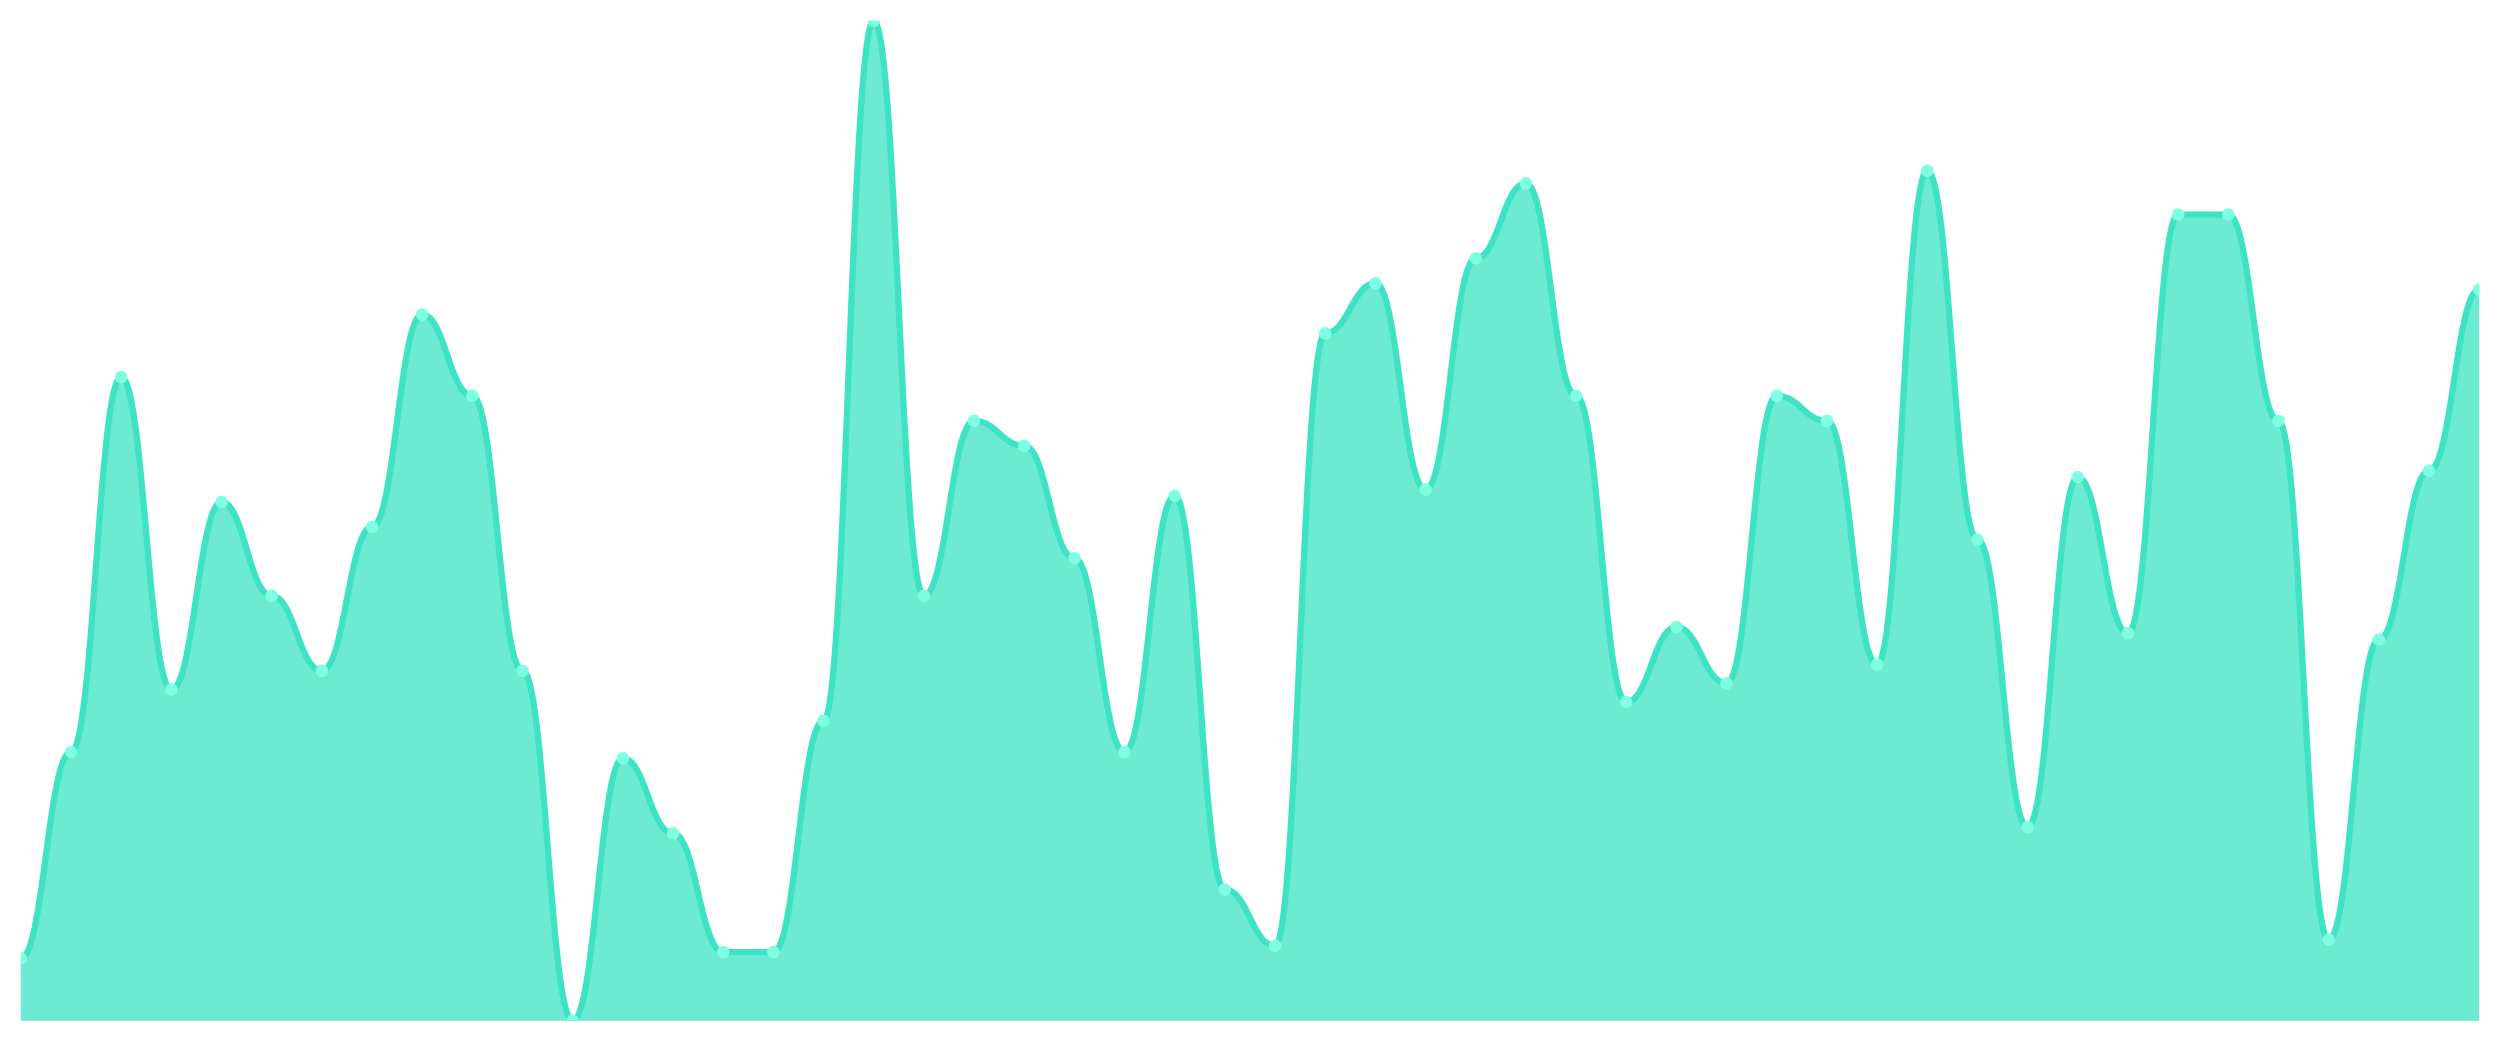
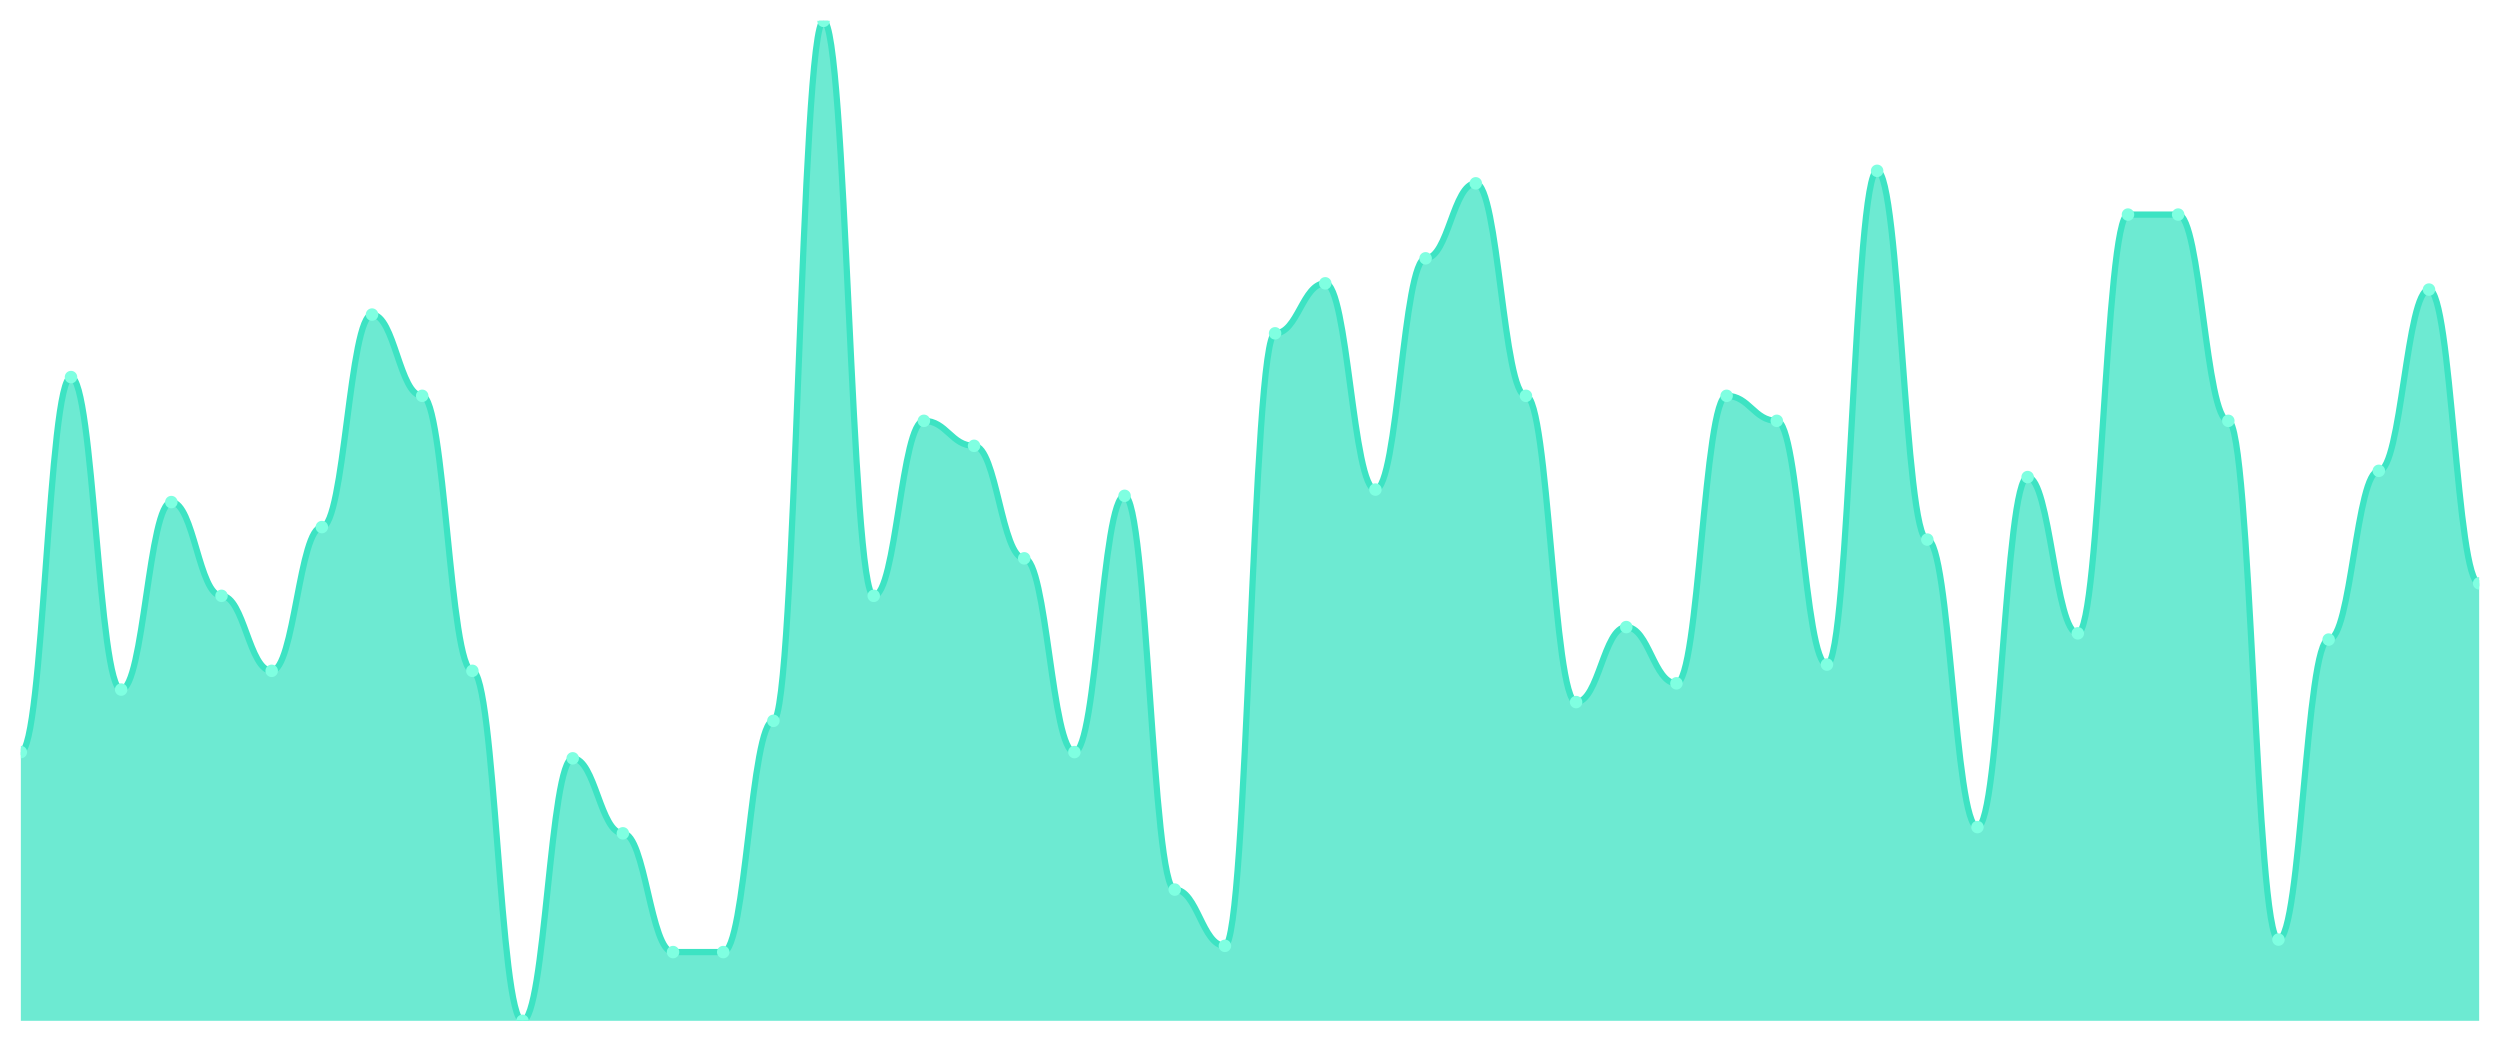
<svg xmlns="http://www.w3.org/2000/svg" viewBox="0 0 1200 500" width="1200" height="500">
  <defs>
    <clipPath id="c">
      <rect x="10" y="10" width="1180" height="480" />
    </clipPath>
  </defs>
  <rect width="1200" height="500" fill="none" />
  <g clip-path="url(#c)">
-     <path d="M 10,490 L 10,460 C 20.837,460 23.245,361 34.082,361 C 44.918,361 47.327,181 58.163,181 C 69,181 71.408,331 82.245,331 C 93.082,331 95.49,241 106.327,241 C 117.163,241 119.571,286 130.408,286 C 141.245,286 143.653,322 154.49,322 C 165.327,322 167.735,253 178.571,253 C 189.408,253 191.816,151 202.653,151 C 213.49,151 215.898,190 226.735,190 C 237.571,190 239.98,322 250.816,322 C 261.653,322 264.061,490 274.898,490 C 285.735,490 288.143,364 298.98,364 C 309.816,364 312.224,400 323.061,400 C 333.898,400 336.306,457 347.143,457 C 357.98,457 360.388,457 371.224,457 C 382.061,457 384.469,346 395.306,346 C 406.143,346 408.551,10 419.388,10 C 430.224,10 432.633,286 443.469,286 C 454.306,286 456.714,202 467.551,202 C 478.388,202 480.796,214 491.633,214 C 502.469,214 504.878,268 515.714,268 C 526.551,268 528.959,361 539.796,361 C 550.633,361 553.041,238 563.878,238 C 574.714,238 577.122,427 587.959,427 C 598.796,427 601.204,454 612.041,454 C 622.878,454 625.286,160 636.122,160 C 646.959,160 649.367,136 660.204,136 C 671.041,136 673.449,235 684.286,235 C 695.122,235 697.531,124 708.367,124 C 719.204,124 721.612,88 732.449,88 C 743.286,88 745.694,190 756.531,190 C 767.367,190 769.776,337 780.612,337 C 791.449,337 793.857,301 804.694,301 C 815.531,301 817.939,328 828.776,328 C 839.612,328 842.02,190 852.857,190 C 863.694,190 866.102,202 876.939,202 C 887.776,202 890.184,319 901.02,319 C 911.857,319 914.265,82 925.102,82 C 935.939,82 938.347,259 949.184,259 C 960.02,259 962.429,397 973.265,397 C 984.102,397 986.51,229 997.347,229 C 1008.184,229 1010.592,304 1021.429,304 C 1032.265,304 1034.673,103 1045.51,103 C 1056.347,103 1058.755,103 1069.592,103 C 1080.429,103 1082.837,202 1093.673,202 C 1104.51,202 1106.918,451 1117.755,451 C 1128.592,451 1131,307 1141.837,307 C 1152.673,307 1155.082,226 1165.918,226 C 1176.755,226 1179.163,139 1190,139 L 1190,490 Z" fill="rgba(61,227,195,0.75)" />
-     <path d="M 10,460 C 20.837,460 23.245,361 34.082,361 C 44.918,361 47.327,181 58.163,181 C 69,181 71.408,331 82.245,331 C 93.082,331 95.49,241 106.327,241 C 117.163,241 119.571,286 130.408,286 C 141.245,286 143.653,322 154.49,322 C 165.327,322 167.735,253 178.571,253 C 189.408,253 191.816,151 202.653,151 C 213.49,151 215.898,190 226.735,190 C 237.571,190 239.98,322 250.816,322 C 261.653,322 264.061,490 274.898,490 C 285.735,490 288.143,364 298.98,364 C 309.816,364 312.224,400 323.061,400 C 333.898,400 336.306,457 347.143,457 C 357.98,457 360.388,457 371.224,457 C 382.061,457 384.469,346 395.306,346 C 406.143,346 408.551,10 419.388,10 C 430.224,10 432.633,286 443.469,286 C 454.306,286 456.714,202 467.551,202 C 478.388,202 480.796,214 491.633,214 C 502.469,214 504.878,268 515.714,268 C 526.551,268 528.959,361 539.796,361 C 550.633,361 553.041,238 563.878,238 C 574.714,238 577.122,427 587.959,427 C 598.796,427 601.204,454 612.041,454 C 622.878,454 625.286,160 636.122,160 C 646.959,160 649.367,136 660.204,136 C 671.041,136 673.449,235 684.286,235 C 695.122,235 697.531,124 708.367,124 C 719.204,124 721.612,88 732.449,88 C 743.286,88 745.694,190 756.531,190 C 767.367,190 769.776,337 780.612,337 C 791.449,337 793.857,301 804.694,301 C 815.531,301 817.939,328 828.776,328 C 839.612,328 842.02,190 852.857,190 C 863.694,190 866.102,202 876.939,202 C 887.776,202 890.184,319 901.02,319 C 911.857,319 914.265,82 925.102,82 C 935.939,82 938.347,259 949.184,259 C 960.02,259 962.429,397 973.265,397 C 984.102,397 986.51,229 997.347,229 C 1008.184,229 1010.592,304 1021.429,304 C 1032.265,304 1034.673,103 1045.51,103 C 1056.347,103 1058.755,103 1069.592,103 C 1080.429,103 1082.837,202 1093.673,202 C 1104.51,202 1106.918,451 1117.755,451 C 1128.592,451 1131,307 1141.837,307 C 1152.673,307 1155.082,226 1165.918,226 C 1176.755,226 1179.163,139 1190,139" fill="none" stroke="#3de3c3" stroke-width="3" stroke-linecap="round" stroke-linejoin="round" />
-     <circle cx="10" cy="460" r="3" fill="#7fffe1" />
-     <circle cx="34.082" cy="361" r="3" fill="#7fffe1" />
-     <circle cx="58.163" cy="181" r="3" fill="#7fffe1" />
-     <circle cx="82.245" cy="331" r="3" fill="#7fffe1" />
-     <circle cx="106.327" cy="241" r="3" fill="#7fffe1" />
-     <circle cx="130.408" cy="286" r="3" fill="#7fffe1" />
-     <circle cx="154.49" cy="322" r="3" fill="#7fffe1" />
-     <circle cx="178.571" cy="253" r="3" fill="#7fffe1" />
-     <circle cx="202.653" cy="151" r="3" fill="#7fffe1" />
-     <circle cx="226.735" cy="190" r="3" fill="#7fffe1" />
-     <circle cx="250.816" cy="322" r="3" fill="#7fffe1" />
-     <circle cx="274.898" cy="490" r="3" fill="#7fffe1" />
-     <circle cx="298.98" cy="364" r="3" fill="#7fffe1" />
-     <circle cx="323.061" cy="400" r="3" fill="#7fffe1" />
+     <path d="M 10,490 L 10,361 C 20.837,361 23.245,181 34.082,181 C 44.918,181 47.327,331 58.163,331 C 69,331 71.408,241 82.245,241 C 93.082,241 95.49,286 106.327,286 C 117.163,286 119.571,322 130.408,322 C 141.245,322 143.653,253 154.49,253 C 165.327,253 167.735,151 178.571,151 C 189.408,151 191.816,190 202.653,190 C 213.49,190 215.898,322 226.735,322 C 237.571,322 239.98,490 250.816,490 C 261.653,490 264.061,364 274.898,364 C 285.735,364 288.143,400 298.98,400 C 309.816,400 312.224,457 323.061,457 C 333.898,457 336.306,457 347.143,457 C 357.98,457 360.388,346 371.224,346 C 382.061,346 384.469,10 395.306,10 C 406.143,10 408.551,286 419.388,286 C 430.224,286 432.633,202 443.469,202 C 454.306,202 456.714,214 467.551,214 C 478.388,214 480.796,268 491.633,268 C 502.469,268 504.878,361 515.714,361 C 526.551,361 528.959,238 539.796,238 C 550.633,238 553.041,427 563.878,427 C 574.714,427 577.122,454 587.959,454 C 598.796,454 601.204,160 612.041,160 C 622.878,160 625.286,136 636.122,136 C 646.959,136 649.367,235 660.204,235 C 671.041,235 673.449,124 684.286,124 C 695.122,124 697.531,88 708.367,88 C 719.204,88 721.612,190 732.449,190 C 743.286,190 745.694,337 756.531,337 C 767.367,337 769.776,301 780.612,301 C 791.449,301 793.857,328 804.694,328 C 815.531,328 817.939,190 828.776,190 C 839.612,190 842.02,202 852.857,202 C 863.694,202 866.102,319 876.939,319 C 887.776,319 890.184,82 901.02,82 C 911.857,82 914.265,259 925.102,259 C 935.939,259 938.347,397 949.184,397 C 960.02,397 962.429,229 973.265,229 C 984.102,229 986.51,304 997.347,304 C 1008.184,304 1010.592,103 1021.429,103 C 1032.265,103 1034.673,103 1045.51,103 C 1056.347,103 1058.755,202 1069.592,202 C 1080.429,202 1082.837,451 1093.673,451 C 1104.51,451 1106.918,307 1117.755,307 C 1128.592,307 1131,226 1141.837,226 C 1152.673,226 1155.082,139 1165.918,139 C 1176.755,139 1179.163,280 1190,280 L 1190,490 Z" fill="rgba(61,227,195,0.75)" />
+     <path d="M 10,361 C 20.837,361 23.245,181 34.082,181 C 44.918,181 47.327,331 58.163,331 C 69,331 71.408,241 82.245,241 C 93.082,241 95.49,286 106.327,286 C 117.163,286 119.571,322 130.408,322 C 141.245,322 143.653,253 154.49,253 C 165.327,253 167.735,151 178.571,151 C 189.408,151 191.816,190 202.653,190 C 213.49,190 215.898,322 226.735,322 C 237.571,322 239.98,490 250.816,490 C 261.653,490 264.061,364 274.898,364 C 285.735,364 288.143,400 298.98,400 C 309.816,400 312.224,457 323.061,457 C 333.898,457 336.306,457 347.143,457 C 357.98,457 360.388,346 371.224,346 C 382.061,346 384.469,10 395.306,10 C 406.143,10 408.551,286 419.388,286 C 430.224,286 432.633,202 443.469,202 C 454.306,202 456.714,214 467.551,214 C 478.388,214 480.796,268 491.633,268 C 502.469,268 504.878,361 515.714,361 C 526.551,361 528.959,238 539.796,238 C 550.633,238 553.041,427 563.878,427 C 574.714,427 577.122,454 587.959,454 C 598.796,454 601.204,160 612.041,160 C 622.878,160 625.286,136 636.122,136 C 646.959,136 649.367,235 660.204,235 C 671.041,235 673.449,124 684.286,124 C 695.122,124 697.531,88 708.367,88 C 719.204,88 721.612,190 732.449,190 C 743.286,190 745.694,337 756.531,337 C 767.367,337 769.776,301 780.612,301 C 791.449,301 793.857,328 804.694,328 C 815.531,328 817.939,190 828.776,190 C 839.612,190 842.02,202 852.857,202 C 863.694,202 866.102,319 876.939,319 C 887.776,319 890.184,82 901.02,82 C 911.857,82 914.265,259 925.102,259 C 935.939,259 938.347,397 949.184,397 C 960.02,397 962.429,229 973.265,229 C 984.102,229 986.51,304 997.347,304 C 1008.184,304 1010.592,103 1021.429,103 C 1032.265,103 1034.673,103 1045.51,103 C 1056.347,103 1058.755,202 1069.592,202 C 1080.429,202 1082.837,451 1093.673,451 C 1104.51,451 1106.918,307 1117.755,307 C 1128.592,307 1131,226 1141.837,226 C 1152.673,226 1155.082,139 1165.918,139 C 1176.755,139 1179.163,280 1190,280" fill="none" stroke="#3de3c3" stroke-width="3" stroke-linecap="round" stroke-linejoin="round" />
+     <circle cx="10" cy="361" r="3" fill="#7fffe1" />
+     <circle cx="34.082" cy="181" r="3" fill="#7fffe1" />
+     <circle cx="58.163" cy="331" r="3" fill="#7fffe1" />
+     <circle cx="82.245" cy="241" r="3" fill="#7fffe1" />
+     <circle cx="106.327" cy="286" r="3" fill="#7fffe1" />
+     <circle cx="130.408" cy="322" r="3" fill="#7fffe1" />
+     <circle cx="154.49" cy="253" r="3" fill="#7fffe1" />
+     <circle cx="178.571" cy="151" r="3" fill="#7fffe1" />
+     <circle cx="202.653" cy="190" r="3" fill="#7fffe1" />
+     <circle cx="226.735" cy="322" r="3" fill="#7fffe1" />
+     <circle cx="250.816" cy="490" r="3" fill="#7fffe1" />
+     <circle cx="274.898" cy="364" r="3" fill="#7fffe1" />
+     <circle cx="298.98" cy="400" r="3" fill="#7fffe1" />
+     <circle cx="323.061" cy="457" r="3" fill="#7fffe1" />
    <circle cx="347.143" cy="457" r="3" fill="#7fffe1" />
-     <circle cx="371.224" cy="457" r="3" fill="#7fffe1" />
-     <circle cx="395.306" cy="346" r="3" fill="#7fffe1" />
-     <circle cx="419.388" cy="10" r="3" fill="#7fffe1" />
-     <circle cx="443.469" cy="286" r="3" fill="#7fffe1" />
-     <circle cx="467.551" cy="202" r="3" fill="#7fffe1" />
-     <circle cx="491.633" cy="214" r="3" fill="#7fffe1" />
-     <circle cx="515.714" cy="268" r="3" fill="#7fffe1" />
-     <circle cx="539.796" cy="361" r="3" fill="#7fffe1" />
-     <circle cx="563.878" cy="238" r="3" fill="#7fffe1" />
-     <circle cx="587.959" cy="427" r="3" fill="#7fffe1" />
-     <circle cx="612.041" cy="454" r="3" fill="#7fffe1" />
-     <circle cx="636.122" cy="160" r="3" fill="#7fffe1" />
-     <circle cx="660.204" cy="136" r="3" fill="#7fffe1" />
-     <circle cx="684.286" cy="235" r="3" fill="#7fffe1" />
-     <circle cx="708.367" cy="124" r="3" fill="#7fffe1" />
-     <circle cx="732.449" cy="88" r="3" fill="#7fffe1" />
-     <circle cx="756.531" cy="190" r="3" fill="#7fffe1" />
-     <circle cx="780.612" cy="337" r="3" fill="#7fffe1" />
-     <circle cx="804.694" cy="301" r="3" fill="#7fffe1" />
-     <circle cx="828.776" cy="328" r="3" fill="#7fffe1" />
-     <circle cx="852.857" cy="190" r="3" fill="#7fffe1" />
-     <circle cx="876.939" cy="202" r="3" fill="#7fffe1" />
-     <circle cx="901.02" cy="319" r="3" fill="#7fffe1" />
-     <circle cx="925.102" cy="82" r="3" fill="#7fffe1" />
-     <circle cx="949.184" cy="259" r="3" fill="#7fffe1" />
-     <circle cx="973.265" cy="397" r="3" fill="#7fffe1" />
-     <circle cx="997.347" cy="229" r="3" fill="#7fffe1" />
-     <circle cx="1021.429" cy="304" r="3" fill="#7fffe1" />
+     <circle cx="371.224" cy="346" r="3" fill="#7fffe1" />
+     <circle cx="395.306" cy="10" r="3" fill="#7fffe1" />
+     <circle cx="419.388" cy="286" r="3" fill="#7fffe1" />
+     <circle cx="443.469" cy="202" r="3" fill="#7fffe1" />
+     <circle cx="467.551" cy="214" r="3" fill="#7fffe1" />
+     <circle cx="491.633" cy="268" r="3" fill="#7fffe1" />
+     <circle cx="515.714" cy="361" r="3" fill="#7fffe1" />
+     <circle cx="539.796" cy="238" r="3" fill="#7fffe1" />
+     <circle cx="563.878" cy="427" r="3" fill="#7fffe1" />
+     <circle cx="587.959" cy="454" r="3" fill="#7fffe1" />
+     <circle cx="612.041" cy="160" r="3" fill="#7fffe1" />
+     <circle cx="636.122" cy="136" r="3" fill="#7fffe1" />
+     <circle cx="660.204" cy="235" r="3" fill="#7fffe1" />
+     <circle cx="684.286" cy="124" r="3" fill="#7fffe1" />
+     <circle cx="708.367" cy="88" r="3" fill="#7fffe1" />
+     <circle cx="732.449" cy="190" r="3" fill="#7fffe1" />
+     <circle cx="756.531" cy="337" r="3" fill="#7fffe1" />
+     <circle cx="780.612" cy="301" r="3" fill="#7fffe1" />
+     <circle cx="804.694" cy="328" r="3" fill="#7fffe1" />
+     <circle cx="828.776" cy="190" r="3" fill="#7fffe1" />
+     <circle cx="852.857" cy="202" r="3" fill="#7fffe1" />
+     <circle cx="876.939" cy="319" r="3" fill="#7fffe1" />
+     <circle cx="901.02" cy="82" r="3" fill="#7fffe1" />
+     <circle cx="925.102" cy="259" r="3" fill="#7fffe1" />
+     <circle cx="949.184" cy="397" r="3" fill="#7fffe1" />
+     <circle cx="973.265" cy="229" r="3" fill="#7fffe1" />
+     <circle cx="997.347" cy="304" r="3" fill="#7fffe1" />
+     <circle cx="1021.429" cy="103" r="3" fill="#7fffe1" />
    <circle cx="1045.51" cy="103" r="3" fill="#7fffe1" />
-     <circle cx="1069.592" cy="103" r="3" fill="#7fffe1" />
-     <circle cx="1093.673" cy="202" r="3" fill="#7fffe1" />
-     <circle cx="1117.755" cy="451" r="3" fill="#7fffe1" />
-     <circle cx="1141.837" cy="307" r="3" fill="#7fffe1" />
-     <circle cx="1165.918" cy="226" r="3" fill="#7fffe1" />
-     <circle cx="1190" cy="139" r="3" fill="#7fffe1" />
+     <circle cx="1069.592" cy="202" r="3" fill="#7fffe1" />
+     <circle cx="1093.673" cy="451" r="3" fill="#7fffe1" />
+     <circle cx="1117.755" cy="307" r="3" fill="#7fffe1" />
+     <circle cx="1141.837" cy="226" r="3" fill="#7fffe1" />
+     <circle cx="1165.918" cy="139" r="3" fill="#7fffe1" />
+     <circle cx="1190" cy="280" r="3" fill="#7fffe1" />
  </g>
</svg>
